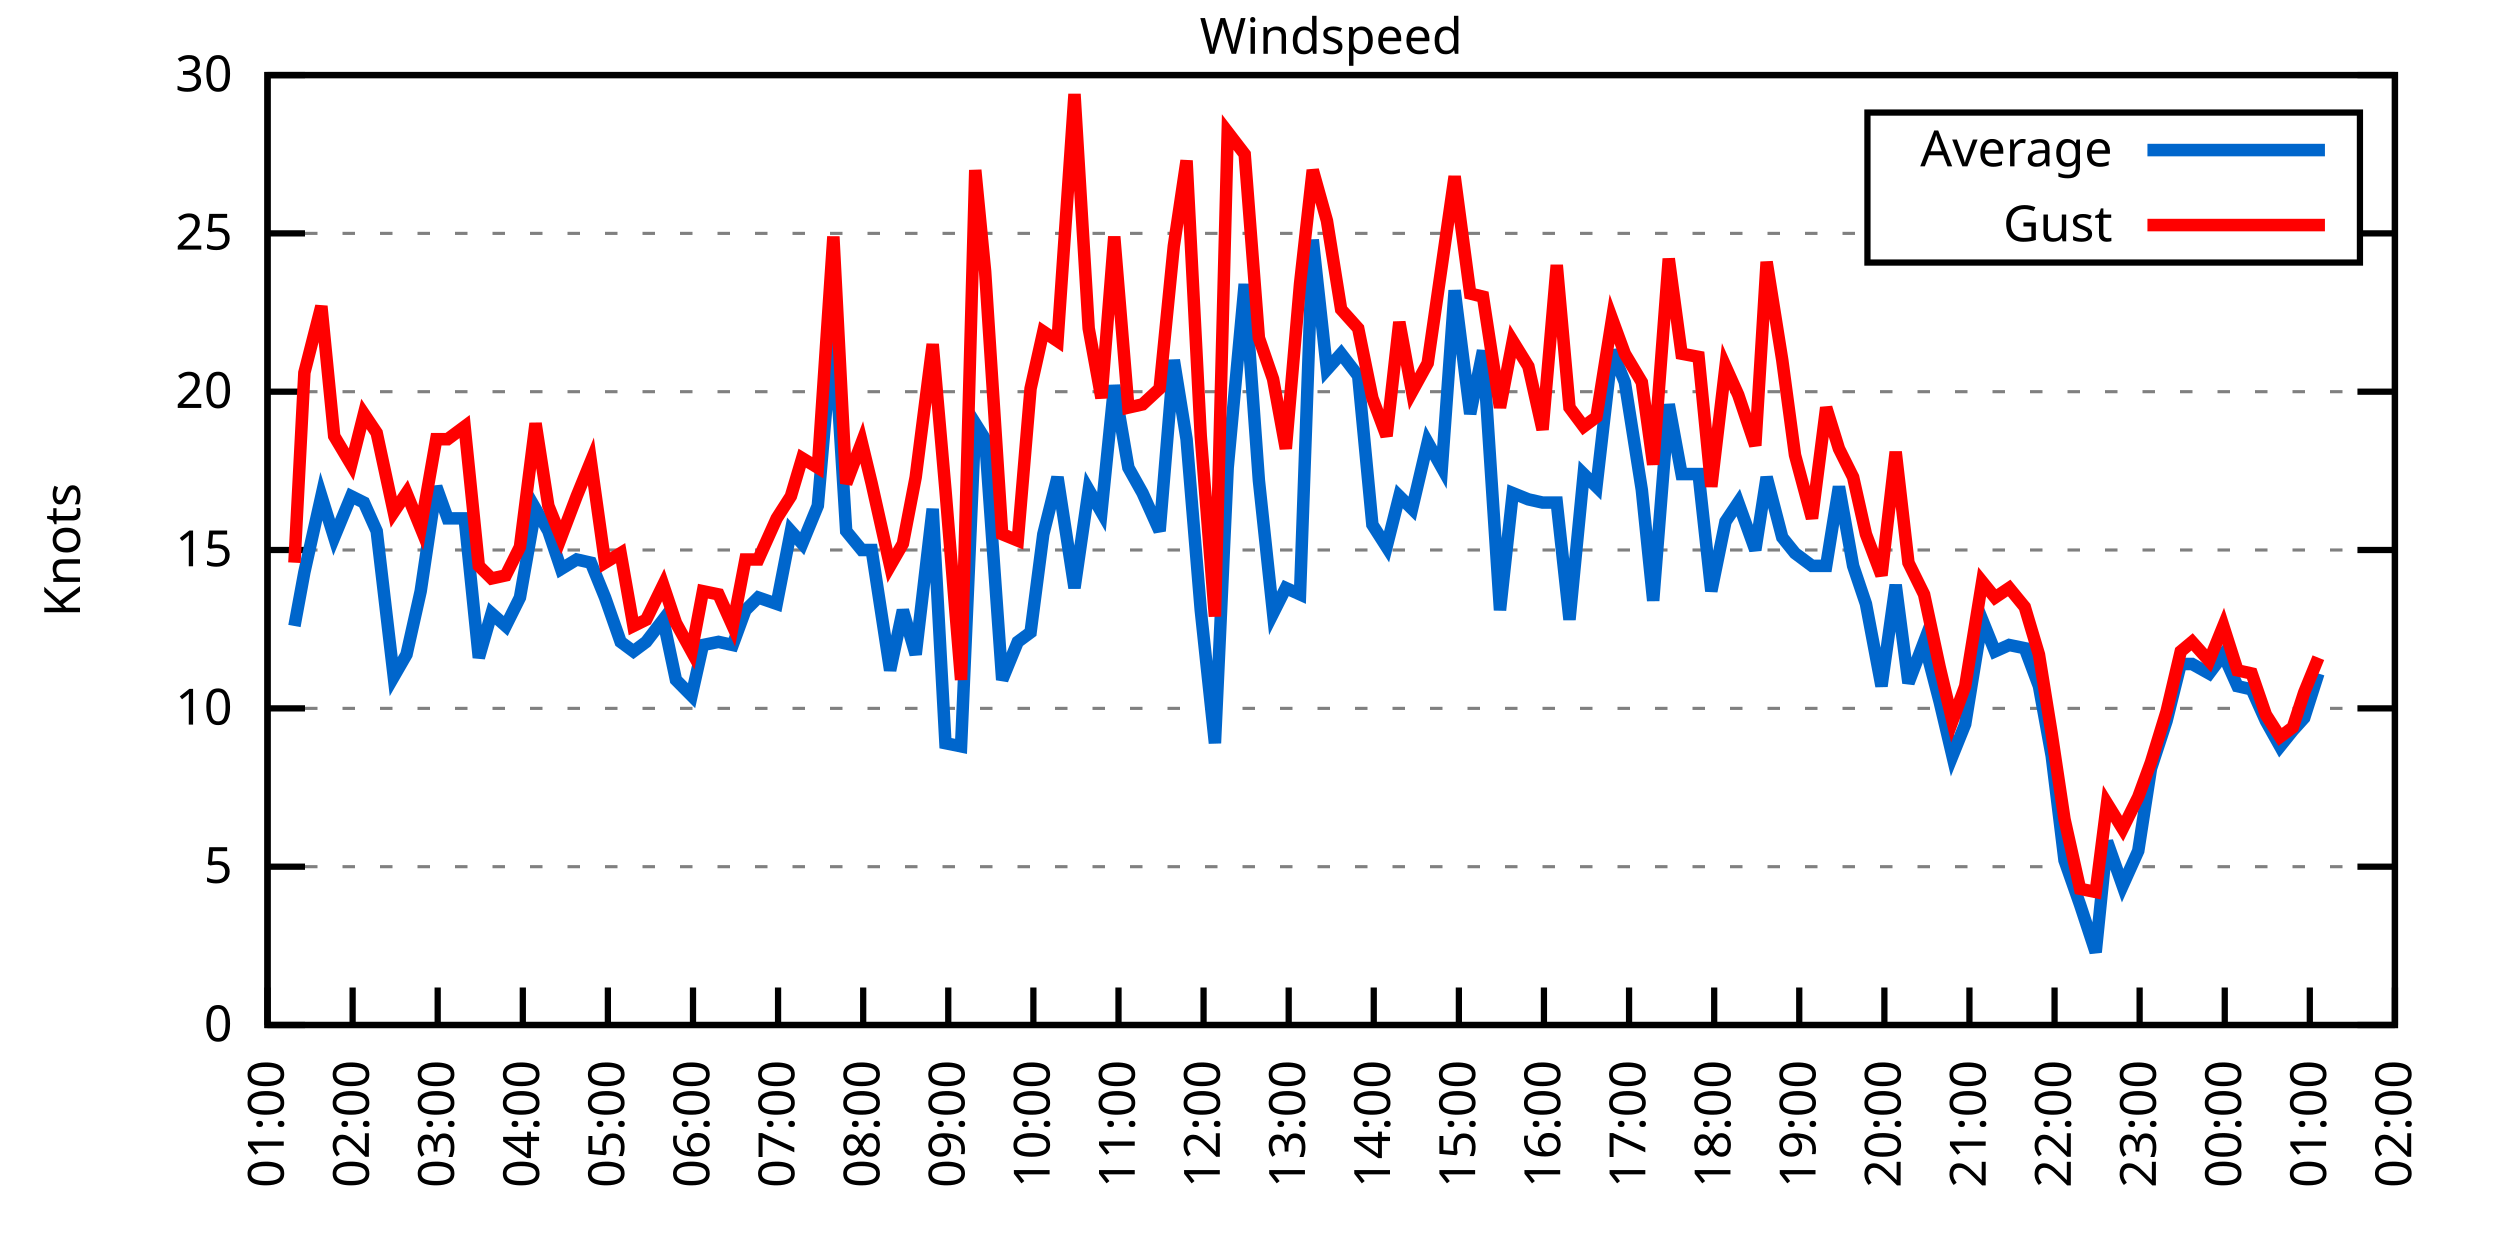
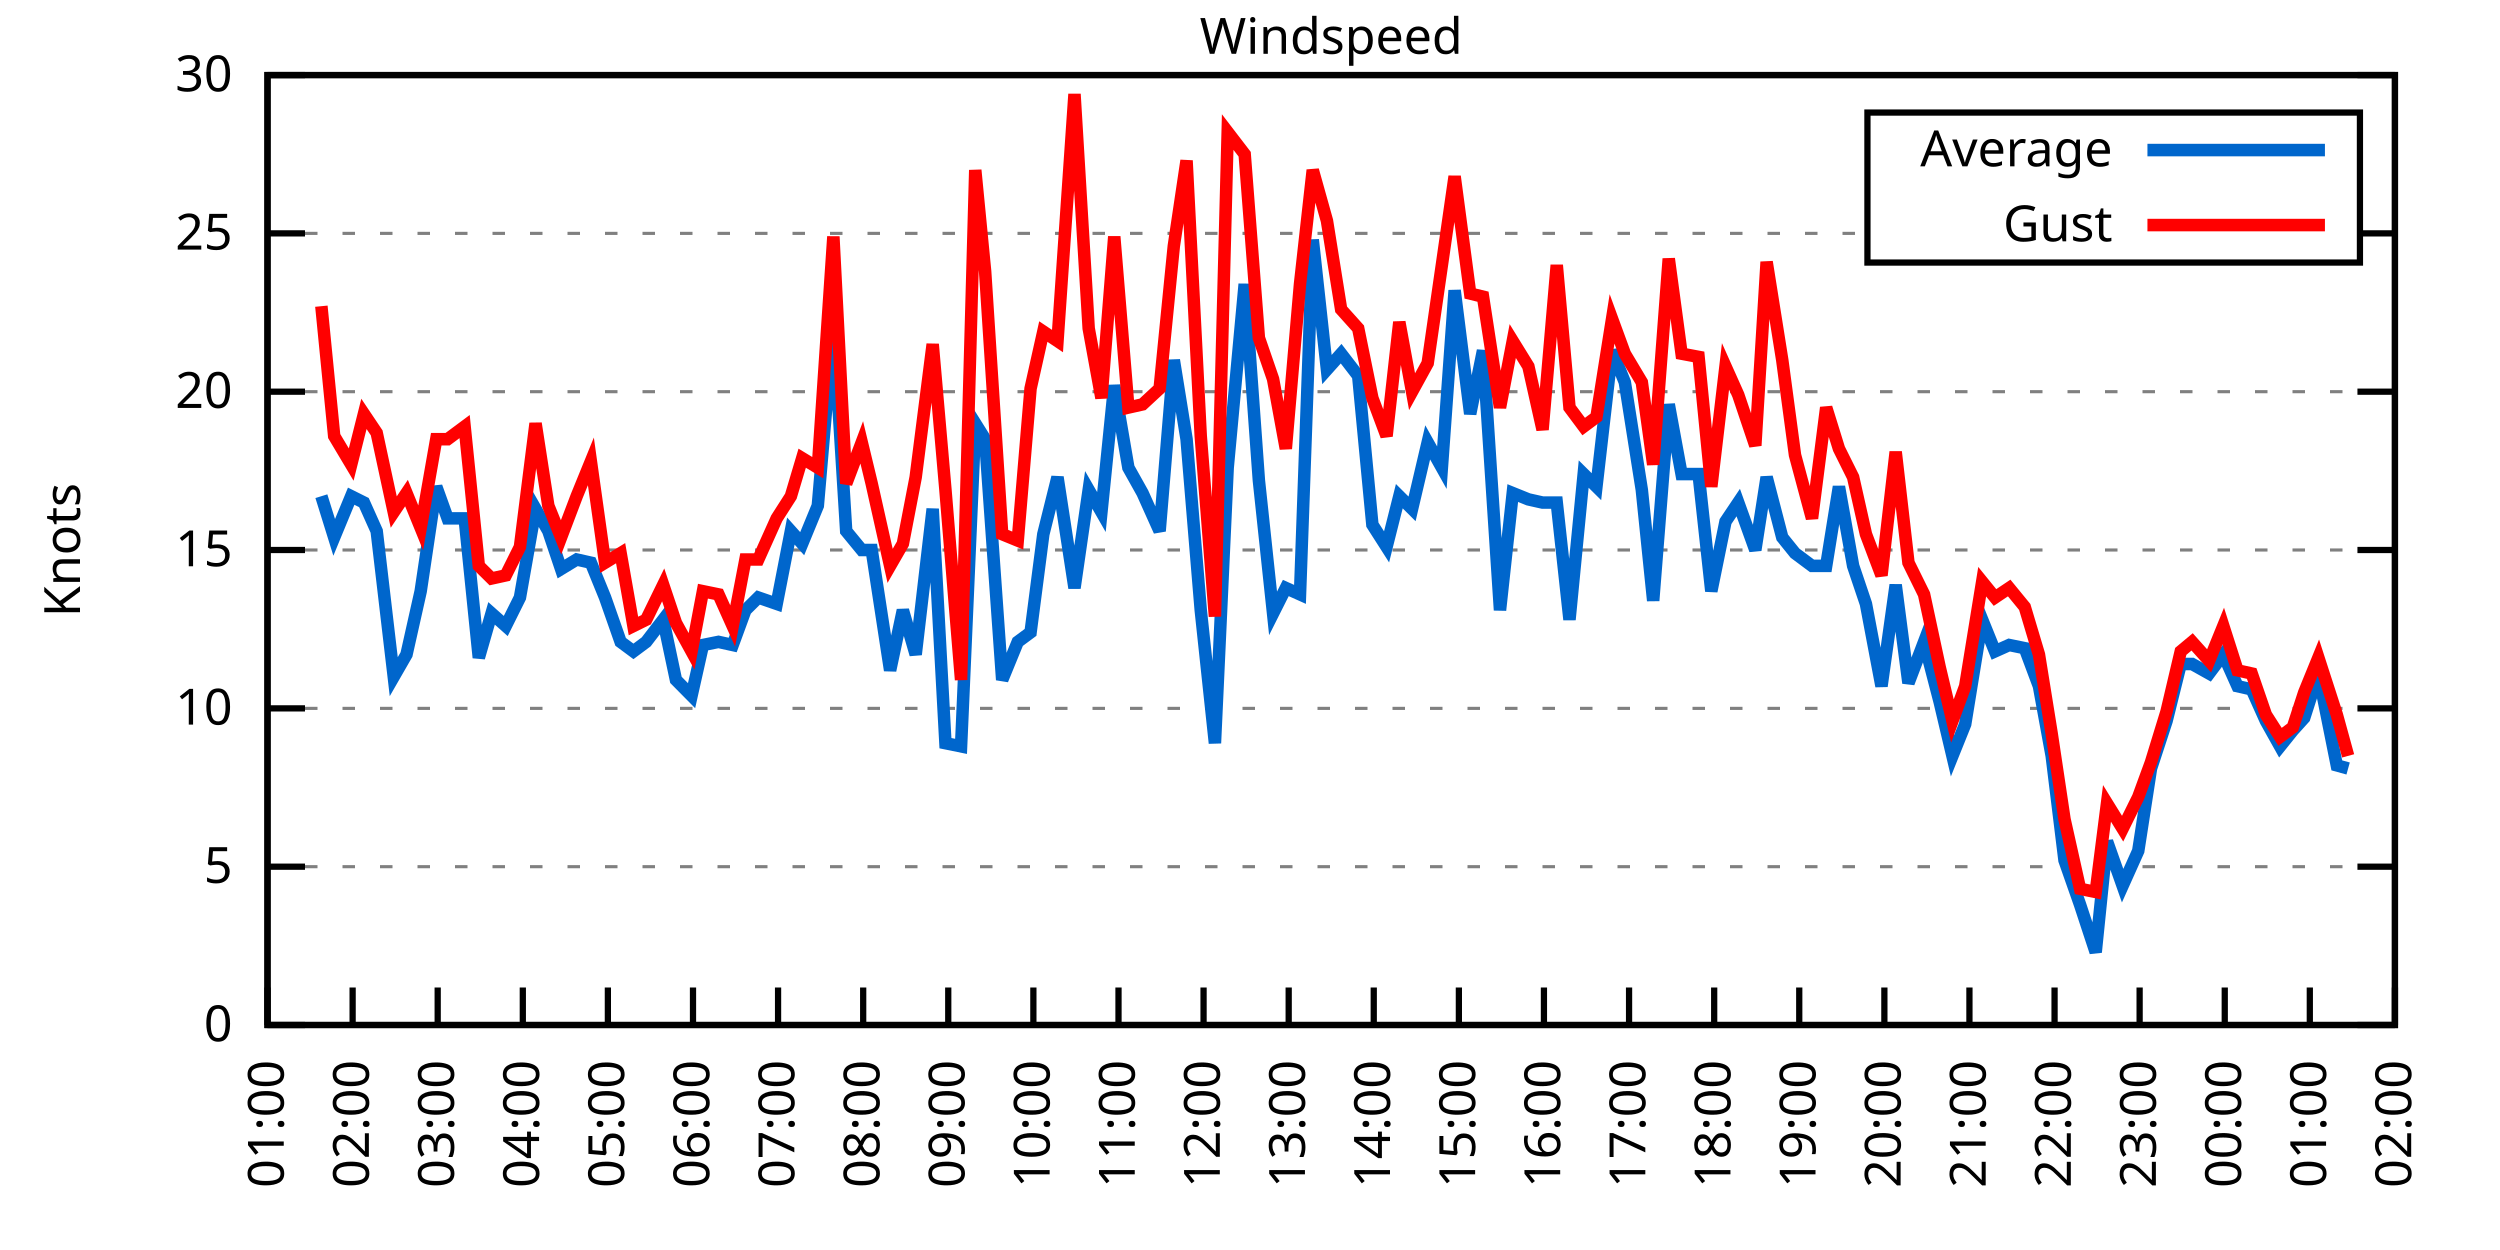
<svg xmlns="http://www.w3.org/2000/svg" xmlns:xlink="http://www.w3.org/1999/xlink" width="400" height="200" viewBox="0 0 400 200">
  <g id="gnuplot_canvas">
    <rect x="0" y="0" width="400" height="200" fill="none" />
    <defs>
      <circle id="gpDot" r="0.5" stroke-width="0.5" stroke="currentColor" />
      <path id="gpPt0" stroke-width="0.333" stroke="currentColor" d="M-1,0 h2 M0,-1 v2" />
      <path id="gpPt1" stroke-width="0.333" stroke="currentColor" d="M-1,-1 L1,1 M1,-1 L-1,1" />
      <path id="gpPt2" stroke-width="0.333" stroke="currentColor" d="M-1,0 L1,0 M0,-1 L0,1 M-1,-1 L1,1 M-1,1 L1,-1" />
      <rect id="gpPt3" stroke-width="0.333" stroke="currentColor" x="-1" y="-1" width="2" height="2" />
      <rect id="gpPt4" stroke-width="0.333" stroke="currentColor" fill="currentColor" x="-1" y="-1" width="2" height="2" />
      <circle id="gpPt5" stroke-width="0.333" stroke="currentColor" cx="0" cy="0" r="1" />
      <use xlink:href="#gpPt5" id="gpPt6" fill="currentColor" stroke="none" />
      <path id="gpPt7" stroke-width="0.333" stroke="currentColor" d="M0,-1.33 L-1.33,0.67 L1.33,0.67 z" />
      <use xlink:href="#gpPt7" id="gpPt8" fill="currentColor" stroke="none" />
      <use xlink:href="#gpPt7" id="gpPt9" stroke="currentColor" transform="rotate(180)" />
      <use xlink:href="#gpPt9" id="gpPt10" fill="currentColor" stroke="none" />
      <use xlink:href="#gpPt3" id="gpPt11" stroke="currentColor" transform="rotate(45)" />
      <use xlink:href="#gpPt11" id="gpPt12" fill="currentColor" stroke="none" />
      <path id="gpPt13" stroke-width="0.333" stroke="currentColor" d="M0,1.330 L1.265,0.411 L0.782,-1.067 L-0.782,-1.076 L-1.265,0.411 z" />
      <use xlink:href="#gpPt13" id="gpPt14" fill="currentColor" stroke="none" />
      <filter id="textbox" filterUnits="objectBoundingBox" x="0" y="0" height="1" width="1">
        <feFlood flood-color="white" flood-opacity="1" result="bgnd" />
        <feComposite in="SourceGraphic" in2="bgnd" operator="atop" />
      </filter>
      <filter id="greybox" filterUnits="objectBoundingBox" x="0" y="0" height="1" width="1">
        <feFlood flood-color="lightgrey" flood-opacity="1" result="grey" />
        <feComposite in="SourceGraphic" in2="grey" operator="atop" />
      </filter>
    </defs>
    <g fill="none" color="white" stroke="currentColor" stroke-width="1.00" stroke-linecap="butt" stroke-linejoin="miter">
</g>
    <g fill="none" color="black" stroke="currentColor" stroke-width="1.00" stroke-linecap="butt" stroke-linejoin="miter">
      <g stroke="none" shape-rendering="crispEdges">
        <polygon fill="rgb(255, 255, 255)" points="42.80,164.00 383.18,164.00 383.18,12.02 42.80,12.02 " />
      </g>
    </g>
    <g fill="none" color="black" stroke="currentColor" stroke-width="1.00" stroke-linecap="butt" stroke-linejoin="miter">
</g>
    <g fill="none" color="black" stroke="black" stroke-width="0.50" stroke-linecap="butt" stroke-linejoin="miter">
</g>
    <g fill="none" color="gray" stroke="currentColor" stroke-width="0.50" stroke-linecap="butt" stroke-linejoin="miter">
      <path stroke="gray" stroke-dasharray="2,4" class="gridline" d="M42.80,164.00 L383.19,164.00  " />
    </g>
    <g fill="none" color="gray" stroke="gray" stroke-width="1.00" stroke-linecap="butt" stroke-linejoin="miter">
</g>
    <g fill="none" color="black" stroke="currentColor" stroke-width="1.00" stroke-linecap="butt" stroke-linejoin="miter">
      <path stroke="black" d="M42.80,164.00 L48.80,164.00 M383.19,164.00 L377.19,164.00  " />
      <g transform="translate(37.20,166.60)" stroke="none" fill="black" font-family="Sans" font-size="8.00" text-anchor="end">
        <text>
          <tspan font-family="Sans"> 0</tspan>
        </text>
      </g>
    </g>
    <g fill="none" color="black" stroke="currentColor" stroke-width="1.00" stroke-linecap="butt" stroke-linejoin="miter">
</g>
    <g fill="none" color="black" stroke="black" stroke-width="0.50" stroke-linecap="butt" stroke-linejoin="miter">
</g>
    <g fill="none" color="gray" stroke="currentColor" stroke-width="0.50" stroke-linecap="butt" stroke-linejoin="miter">
      <path stroke="gray" stroke-dasharray="2,4" class="gridline" d="M42.80,138.67 L383.19,138.67  " />
    </g>
    <g fill="none" color="gray" stroke="gray" stroke-width="1.00" stroke-linecap="butt" stroke-linejoin="miter">
</g>
    <g fill="none" color="black" stroke="currentColor" stroke-width="1.00" stroke-linecap="butt" stroke-linejoin="miter">
      <path stroke="black" d="M42.80,138.67 L48.80,138.67 M383.19,138.67 L377.19,138.67  " />
      <g transform="translate(37.20,141.27)" stroke="none" fill="black" font-family="Sans" font-size="8.00" text-anchor="end">
        <text>
          <tspan font-family="Sans"> 5</tspan>
        </text>
      </g>
    </g>
    <g fill="none" color="black" stroke="currentColor" stroke-width="1.00" stroke-linecap="butt" stroke-linejoin="miter">
</g>
    <g fill="none" color="black" stroke="black" stroke-width="0.50" stroke-linecap="butt" stroke-linejoin="miter">
</g>
    <g fill="none" color="gray" stroke="currentColor" stroke-width="0.50" stroke-linecap="butt" stroke-linejoin="miter">
      <path stroke="gray" stroke-dasharray="2,4" class="gridline" d="M42.80,113.34 L383.19,113.34  " />
    </g>
    <g fill="none" color="gray" stroke="gray" stroke-width="1.00" stroke-linecap="butt" stroke-linejoin="miter">
</g>
    <g fill="none" color="black" stroke="currentColor" stroke-width="1.00" stroke-linecap="butt" stroke-linejoin="miter">
      <path stroke="black" d="M42.80,113.34 L48.80,113.34 M383.19,113.34 L377.19,113.34  " />
      <g transform="translate(37.20,115.94)" stroke="none" fill="black" font-family="Sans" font-size="8.00" text-anchor="end">
        <text>
          <tspan font-family="Sans"> 10</tspan>
        </text>
      </g>
    </g>
    <g fill="none" color="black" stroke="currentColor" stroke-width="1.00" stroke-linecap="butt" stroke-linejoin="miter">
</g>
    <g fill="none" color="black" stroke="black" stroke-width="0.50" stroke-linecap="butt" stroke-linejoin="miter">
</g>
    <g fill="none" color="gray" stroke="currentColor" stroke-width="0.50" stroke-linecap="butt" stroke-linejoin="miter">
      <path stroke="gray" stroke-dasharray="2,4" class="gridline" d="M42.80,88.00 L383.19,88.00  " />
    </g>
    <g fill="none" color="gray" stroke="gray" stroke-width="1.00" stroke-linecap="butt" stroke-linejoin="miter">
</g>
    <g fill="none" color="black" stroke="currentColor" stroke-width="1.00" stroke-linecap="butt" stroke-linejoin="miter">
      <path stroke="black" d="M42.80,88.00 L48.80,88.00 M383.19,88.00 L377.19,88.00  " />
      <g transform="translate(37.20,90.60)" stroke="none" fill="black" font-family="Sans" font-size="8.00" text-anchor="end">
        <text>
          <tspan font-family="Sans"> 15</tspan>
        </text>
      </g>
    </g>
    <g fill="none" color="black" stroke="currentColor" stroke-width="1.00" stroke-linecap="butt" stroke-linejoin="miter">
</g>
    <g fill="none" color="black" stroke="black" stroke-width="0.50" stroke-linecap="butt" stroke-linejoin="miter">
</g>
    <g fill="none" color="gray" stroke="currentColor" stroke-width="0.50" stroke-linecap="butt" stroke-linejoin="miter">
      <path stroke="gray" stroke-dasharray="2,4" class="gridline" d="M42.80,62.67 L383.19,62.67  " />
    </g>
    <g fill="none" color="gray" stroke="gray" stroke-width="1.00" stroke-linecap="butt" stroke-linejoin="miter">
</g>
    <g fill="none" color="black" stroke="currentColor" stroke-width="1.00" stroke-linecap="butt" stroke-linejoin="miter">
      <path stroke="black" d="M42.80,62.67 L48.80,62.67 M383.19,62.67 L377.19,62.67  " />
      <g transform="translate(37.20,65.27)" stroke="none" fill="black" font-family="Sans" font-size="8.00" text-anchor="end">
        <text>
          <tspan font-family="Sans"> 20</tspan>
        </text>
      </g>
    </g>
    <g fill="none" color="black" stroke="currentColor" stroke-width="1.00" stroke-linecap="butt" stroke-linejoin="miter">
</g>
    <g fill="none" color="black" stroke="black" stroke-width="0.50" stroke-linecap="butt" stroke-linejoin="miter">
</g>
    <g fill="none" color="gray" stroke="currentColor" stroke-width="0.50" stroke-linecap="butt" stroke-linejoin="miter">
      <path stroke="gray" stroke-dasharray="2,4" class="gridline" d="M42.80,37.34 L298.79,37.34 M377.59,37.34 L383.19,37.34  " />
    </g>
    <g fill="none" color="gray" stroke="gray" stroke-width="1.00" stroke-linecap="butt" stroke-linejoin="miter">
</g>
    <g fill="none" color="black" stroke="currentColor" stroke-width="1.00" stroke-linecap="butt" stroke-linejoin="miter">
      <path stroke="black" d="M42.80,37.34 L48.80,37.34 M383.19,37.34 L377.19,37.34  " />
      <g transform="translate(37.20,39.94)" stroke="none" fill="black" font-family="Sans" font-size="8.00" text-anchor="end">
        <text>
          <tspan font-family="Sans"> 25</tspan>
        </text>
      </g>
    </g>
    <g fill="none" color="black" stroke="currentColor" stroke-width="1.00" stroke-linecap="butt" stroke-linejoin="miter">
</g>
    <g fill="none" color="black" stroke="black" stroke-width="0.50" stroke-linecap="butt" stroke-linejoin="miter">
</g>
    <g fill="none" color="gray" stroke="currentColor" stroke-width="0.50" stroke-linecap="butt" stroke-linejoin="miter">
      <path stroke="gray" stroke-dasharray="2,4" class="gridline" d="M42.80,12.01 L383.19,12.01  " />
    </g>
    <g fill="none" color="gray" stroke="gray" stroke-width="1.00" stroke-linecap="butt" stroke-linejoin="miter">
</g>
    <g fill="none" color="black" stroke="currentColor" stroke-width="1.00" stroke-linecap="butt" stroke-linejoin="miter">
      <path stroke="black" d="M42.80,12.01 L48.80,12.01 M383.19,12.01 L377.19,12.01  " />
      <g transform="translate(37.20,14.61)" stroke="none" fill="black" font-family="Sans" font-size="8.00" text-anchor="end">
        <text>
          <tspan font-family="Sans"> 30</tspan>
        </text>
      </g>
    </g>
    <g fill="none" color="black" stroke="currentColor" stroke-width="1.00" stroke-linecap="butt" stroke-linejoin="miter">
      <path stroke="black" d="M42.80,164.00 L42.80,158.00  " />
      <g transform="translate(45.40,169.60) rotate(270.00)" stroke="none" fill="black" font-family="Sans" font-size="8.00" text-anchor="end">
        <text>
          <tspan font-family="Sans">01:00</tspan>
        </text>
      </g>
    </g>
    <g fill="none" color="black" stroke="currentColor" stroke-width="1.00" stroke-linecap="butt" stroke-linejoin="miter">
      <path stroke="black" d="M56.42,164.00 L56.42,158.00  " />
      <g transform="translate(59.02,169.60) rotate(270.00)" stroke="none" fill="black" font-family="Sans" font-size="8.00" text-anchor="end">
        <text>
          <tspan font-family="Sans">02:00</tspan>
        </text>
      </g>
    </g>
    <g fill="none" color="black" stroke="currentColor" stroke-width="1.00" stroke-linecap="butt" stroke-linejoin="miter">
      <path stroke="black" d="M70.03,164.00 L70.03,158.00  " />
      <g transform="translate(72.63,169.60) rotate(270.00)" stroke="none" fill="black" font-family="Sans" font-size="8.00" text-anchor="end">
        <text>
          <tspan font-family="Sans">03:00</tspan>
        </text>
      </g>
    </g>
    <g fill="none" color="black" stroke="currentColor" stroke-width="1.00" stroke-linecap="butt" stroke-linejoin="miter">
      <path stroke="black" d="M83.65,164.00 L83.65,158.00  " />
      <g transform="translate(86.25,169.60) rotate(270.00)" stroke="none" fill="black" font-family="Sans" font-size="8.00" text-anchor="end">
        <text>
          <tspan font-family="Sans">04:00</tspan>
        </text>
      </g>
    </g>
    <g fill="none" color="black" stroke="currentColor" stroke-width="1.00" stroke-linecap="butt" stroke-linejoin="miter">
      <path stroke="black" d="M97.26,164.00 L97.26,158.00  " />
      <g transform="translate(99.86,169.60) rotate(270.00)" stroke="none" fill="black" font-family="Sans" font-size="8.00" text-anchor="end">
        <text>
          <tspan font-family="Sans">05:00</tspan>
        </text>
      </g>
    </g>
    <g fill="none" color="black" stroke="currentColor" stroke-width="1.00" stroke-linecap="butt" stroke-linejoin="miter">
      <path stroke="black" d="M110.88,164.00 L110.88,158.00  " />
      <g transform="translate(113.48,169.60) rotate(270.00)" stroke="none" fill="black" font-family="Sans" font-size="8.00" text-anchor="end">
        <text>
          <tspan font-family="Sans">06:00</tspan>
        </text>
      </g>
    </g>
    <g fill="none" color="black" stroke="currentColor" stroke-width="1.00" stroke-linecap="butt" stroke-linejoin="miter">
      <path stroke="black" d="M124.49,164.00 L124.49,158.00  " />
      <g transform="translate(127.09,169.60) rotate(270.00)" stroke="none" fill="black" font-family="Sans" font-size="8.00" text-anchor="end">
        <text>
          <tspan font-family="Sans">07:00</tspan>
        </text>
      </g>
    </g>
    <g fill="none" color="black" stroke="currentColor" stroke-width="1.00" stroke-linecap="butt" stroke-linejoin="miter">
      <path stroke="black" d="M138.11,164.00 L138.11,158.00  " />
      <g transform="translate(140.71,169.60) rotate(270.00)" stroke="none" fill="black" font-family="Sans" font-size="8.00" text-anchor="end">
        <text>
          <tspan font-family="Sans">08:00</tspan>
        </text>
      </g>
    </g>
    <g fill="none" color="black" stroke="currentColor" stroke-width="1.00" stroke-linecap="butt" stroke-linejoin="miter">
      <path stroke="black" d="M151.72,164.00 L151.72,158.00  " />
      <g transform="translate(154.32,169.60) rotate(270.00)" stroke="none" fill="black" font-family="Sans" font-size="8.00" text-anchor="end">
        <text>
          <tspan font-family="Sans">09:00</tspan>
        </text>
      </g>
    </g>
    <g fill="none" color="black" stroke="currentColor" stroke-width="1.00" stroke-linecap="butt" stroke-linejoin="miter">
      <path stroke="black" d="M165.34,164.00 L165.34,158.00  " />
      <g transform="translate(167.94,169.60) rotate(270.00)" stroke="none" fill="black" font-family="Sans" font-size="8.00" text-anchor="end">
        <text>
          <tspan font-family="Sans">10:00</tspan>
        </text>
      </g>
    </g>
    <g fill="none" color="black" stroke="currentColor" stroke-width="1.00" stroke-linecap="butt" stroke-linejoin="miter">
      <path stroke="black" d="M178.96,164.00 L178.96,158.00  " />
      <g transform="translate(181.56,169.60) rotate(270.00)" stroke="none" fill="black" font-family="Sans" font-size="8.00" text-anchor="end">
        <text>
          <tspan font-family="Sans">11:00</tspan>
        </text>
      </g>
    </g>
    <g fill="none" color="black" stroke="currentColor" stroke-width="1.00" stroke-linecap="butt" stroke-linejoin="miter">
      <path stroke="black" d="M192.57,164.00 L192.57,158.00  " />
      <g transform="translate(195.17,169.60) rotate(270.00)" stroke="none" fill="black" font-family="Sans" font-size="8.00" text-anchor="end">
        <text>
          <tspan font-family="Sans">12:00</tspan>
        </text>
      </g>
    </g>
    <g fill="none" color="black" stroke="currentColor" stroke-width="1.00" stroke-linecap="butt" stroke-linejoin="miter">
      <path stroke="black" d="M206.19,164.00 L206.19,158.00  " />
      <g transform="translate(208.79,169.60) rotate(270.00)" stroke="none" fill="black" font-family="Sans" font-size="8.00" text-anchor="end">
        <text>
          <tspan font-family="Sans">13:00</tspan>
        </text>
      </g>
    </g>
    <g fill="none" color="black" stroke="currentColor" stroke-width="1.00" stroke-linecap="butt" stroke-linejoin="miter">
      <path stroke="black" d="M219.80,164.00 L219.80,158.00  " />
      <g transform="translate(222.40,169.60) rotate(270.00)" stroke="none" fill="black" font-family="Sans" font-size="8.00" text-anchor="end">
        <text>
          <tspan font-family="Sans">14:00</tspan>
        </text>
      </g>
    </g>
    <g fill="none" color="black" stroke="currentColor" stroke-width="1.00" stroke-linecap="butt" stroke-linejoin="miter">
      <path stroke="black" d="M233.42,164.00 L233.42,158.00  " />
      <g transform="translate(236.02,169.60) rotate(270.00)" stroke="none" fill="black" font-family="Sans" font-size="8.00" text-anchor="end">
        <text>
          <tspan font-family="Sans">15:00</tspan>
        </text>
      </g>
    </g>
    <g fill="none" color="black" stroke="currentColor" stroke-width="1.00" stroke-linecap="butt" stroke-linejoin="miter">
      <path stroke="black" d="M247.03,164.00 L247.03,158.00  " />
      <g transform="translate(249.63,169.60) rotate(270.00)" stroke="none" fill="black" font-family="Sans" font-size="8.00" text-anchor="end">
        <text>
          <tspan font-family="Sans">16:00</tspan>
        </text>
      </g>
    </g>
    <g fill="none" color="black" stroke="currentColor" stroke-width="1.00" stroke-linecap="butt" stroke-linejoin="miter">
      <path stroke="black" d="M260.65,164.00 L260.65,158.00  " />
      <g transform="translate(263.25,169.60) rotate(270.00)" stroke="none" fill="black" font-family="Sans" font-size="8.00" text-anchor="end">
        <text>
          <tspan font-family="Sans">17:00</tspan>
        </text>
      </g>
    </g>
    <g fill="none" color="black" stroke="currentColor" stroke-width="1.00" stroke-linecap="butt" stroke-linejoin="miter">
      <path stroke="black" d="M274.27,164.00 L274.27,158.00  " />
      <g transform="translate(276.87,169.60) rotate(270.00)" stroke="none" fill="black" font-family="Sans" font-size="8.00" text-anchor="end">
        <text>
          <tspan font-family="Sans">18:00</tspan>
        </text>
      </g>
    </g>
    <g fill="none" color="black" stroke="currentColor" stroke-width="1.00" stroke-linecap="butt" stroke-linejoin="miter">
      <path stroke="black" d="M287.88,164.00 L287.88,158.00  " />
      <g transform="translate(290.48,169.60) rotate(270.00)" stroke="none" fill="black" font-family="Sans" font-size="8.00" text-anchor="end">
        <text>
          <tspan font-family="Sans">19:00</tspan>
        </text>
      </g>
    </g>
    <g fill="none" color="black" stroke="currentColor" stroke-width="1.00" stroke-linecap="butt" stroke-linejoin="miter">
      <path stroke="black" d="M301.50,164.00 L301.50,158.00  " />
      <g transform="translate(304.10,169.60) rotate(270.00)" stroke="none" fill="black" font-family="Sans" font-size="8.00" text-anchor="end">
        <text>
          <tspan font-family="Sans">20:00</tspan>
        </text>
      </g>
    </g>
    <g fill="none" color="black" stroke="currentColor" stroke-width="1.00" stroke-linecap="butt" stroke-linejoin="miter">
      <path stroke="black" d="M315.11,164.00 L315.11,158.00  " />
      <g transform="translate(317.71,169.60) rotate(270.00)" stroke="none" fill="black" font-family="Sans" font-size="8.00" text-anchor="end">
        <text>
          <tspan font-family="Sans">21:00</tspan>
        </text>
      </g>
    </g>
    <g fill="none" color="black" stroke="currentColor" stroke-width="1.00" stroke-linecap="butt" stroke-linejoin="miter">
      <path stroke="black" d="M328.73,164.00 L328.73,158.00  " />
      <g transform="translate(331.33,169.60) rotate(270.00)" stroke="none" fill="black" font-family="Sans" font-size="8.00" text-anchor="end">
        <text>
          <tspan font-family="Sans">22:00</tspan>
        </text>
      </g>
    </g>
    <g fill="none" color="black" stroke="currentColor" stroke-width="1.00" stroke-linecap="butt" stroke-linejoin="miter">
      <path stroke="black" d="M342.34,164.00 L342.34,158.00  " />
      <g transform="translate(344.94,169.60) rotate(270.00)" stroke="none" fill="black" font-family="Sans" font-size="8.00" text-anchor="end">
        <text>
          <tspan font-family="Sans">23:00</tspan>
        </text>
      </g>
    </g>
    <g fill="none" color="black" stroke="currentColor" stroke-width="1.00" stroke-linecap="butt" stroke-linejoin="miter">
      <path stroke="black" d="M355.96,164.00 L355.96,158.00  " />
      <g transform="translate(358.56,169.60) rotate(270.00)" stroke="none" fill="black" font-family="Sans" font-size="8.00" text-anchor="end">
        <text>
          <tspan font-family="Sans">00:00</tspan>
        </text>
      </g>
    </g>
    <g fill="none" color="black" stroke="currentColor" stroke-width="1.00" stroke-linecap="butt" stroke-linejoin="miter">
      <path stroke="black" d="M369.57,164.00 L369.57,158.00  " />
      <g transform="translate(372.17,169.60) rotate(270.00)" stroke="none" fill="black" font-family="Sans" font-size="8.00" text-anchor="end">
        <text>
          <tspan font-family="Sans">01:00</tspan>
        </text>
      </g>
    </g>
    <g fill="none" color="black" stroke="currentColor" stroke-width="1.00" stroke-linecap="butt" stroke-linejoin="miter">
      <path stroke="black" d="M383.19,164.00 L383.19,158.00  " />
      <g transform="translate(385.79,169.60) rotate(270.00)" stroke="none" fill="black" font-family="Sans" font-size="8.00" text-anchor="end">
        <text>
          <tspan font-family="Sans">02:00</tspan>
        </text>
      </g>
    </g>
    <g fill="none" color="black" stroke="currentColor" stroke-width="1.00" stroke-linecap="butt" stroke-linejoin="miter">
</g>
    <g fill="none" color="black" stroke="currentColor" stroke-width="1.00" stroke-linecap="butt" stroke-linejoin="miter">
      <path stroke="black" d="M42.80,12.01 L42.80,164.00 L383.19,164.00 L383.19,12.01 L42.80,12.01 Z  " />
    </g>
    <g fill="none" color="black" stroke="currentColor" stroke-width="1.00" stroke-linecap="butt" stroke-linejoin="miter">
</g>
    <g fill="none" color="black" stroke="currentColor" stroke-width="1.00" stroke-linecap="butt" stroke-linejoin="miter">
      <path stroke="black" d="M298.79,42.01 L298.79,18.01 L377.59,18.01 L377.59,42.01 L298.79,42.01 Z  " />
    </g>
    <g id="Windspeed_plot_1">
      <g fill="none" color="white" stroke="black" stroke-width="2.00" stroke-linecap="butt" stroke-linejoin="miter">
</g>
      <g fill="none" color="black" stroke="currentColor" stroke-width="2.00" stroke-linecap="butt" stroke-linejoin="miter">
        <g transform="translate(337.99,26.61)" stroke="none" fill="black" font-family="Sans" font-size="8.00" text-anchor="end">
          <text>
            <tspan font-family="Sans">Average</tspan>
          </text>
        </g>
      </g>
      <g fill="none" color="black" stroke="currentColor" stroke-width="2.00" stroke-linecap="butt" stroke-linejoin="miter">
-         <path stroke="rgb(  0, 102, 204)" d="M343.59,24.01 L371.99,24.01 M47.11,100.16 L48.70,91.55 L51.42,79.39 L53.47,85.98 L56.19,79.39 L58.23,80.41   L60.27,84.97 L63.00,108.27 L65.04,104.72 L67.31,94.59 L69.80,77.87 L71.62,82.94 L74.34,82.94 L76.61,105.23   L78.65,98.14 L80.92,100.16 L83.19,95.60 L85.69,81.42 L87.73,84.97 L89.77,91.04 L92.27,89.52 L94.54,90.03   L96.81,95.60 L99.30,102.70 L101.35,104.22 L103.39,102.70 L106.11,99.15 L108.15,108.78 L110.65,111.31 L112.47,103.20   L114.96,102.70 L117.23,103.20 L119.27,97.63 L121.32,95.60 L124.27,96.62 L126.54,84.97 L128.35,86.99 L130.85,80.91   L133.34,52.03 L135.39,84.97 L137.88,88.00 L139.47,88.00 L142.42,107.26 L144.46,97.63 L146.51,104.72 L149.23,81.42   L151.27,118.91 L153.77,119.42 L156.04,67.74 L157.62,70.27 L160.35,108.78 L162.84,102.70 L164.89,101.18 L166.93,85.47   L169.20,76.35 L171.92,94.08 L174.19,78.38 L176.23,81.93 L178.28,61.66 L180.54,74.83 L182.81,78.89 L185.54,84.97   L187.81,57.61 L189.85,70.27 L192.12,97.63 L194.39,118.91 L196.43,74.83 L199.15,45.45 L201.42,76.86 L203.69,98.14   L205.73,94.08 L208.00,95.10 L210.04,38.35 L212.31,59.13 L214.58,56.59 L217.31,60.14 L219.58,83.95 L221.85,87.50   L223.89,79.39 L225.93,81.42 L228.43,70.78 L230.70,74.83 L232.74,46.46 L235.23,66.22 L237.28,56.09 L240.00,97.63   L242.04,78.89 L244.54,79.90 L246.81,80.41 L249.08,80.41 L251.12,99.15 L253.39,75.85 L255.43,77.87 L257.93,56.09   L259.97,61.15 L262.69,78.38 L264.51,96.11 L267.00,64.70 L269.05,75.85 L271.77,75.85 L273.81,94.59 L276.08,83.45   L278.12,80.41 L280.85,88.00 L282.66,76.35 L285.16,85.98 L287.20,88.51 L289.92,90.54 L292.19,90.54 L294.23,77.87   L296.50,90.54 L298.55,96.62 L301.04,109.79 L303.31,93.58 L305.35,109.28 L307.85,102.70 L310.35,112.32 L312.39,120.94   L314.43,115.87 L317.15,99.15 L319.20,104.22 L321.47,103.20 L323.96,103.71 L326.23,109.79 L328.27,120.94 L330.32,137.66   L332.81,144.75 L335.31,152.35 L337.12,134.62 L339.62,141.71 L342.12,136.14 L344.16,122.96 L346.65,115.36 L348.92,106.24   L350.74,106.24 L353.46,107.76 L355.73,104.72 L358.00,109.79 L360.27,110.30 L362.54,115.36 L364.81,119.42 L366.85,116.88   L368.67,114.86 L370.94,107.76  " />
+         <path stroke="rgb(  0, 102, 204)" d="M343.59,24.01 L371.99,24.01 M51.42,79.39 L53.47,85.98 L56.19,79.39 L58.23,80.41 L60.27,84.97 L63.00,108.27   L65.04,104.72 L67.31,94.59 L69.80,77.87 L71.62,82.94 L74.34,82.94 L76.61,105.23 L78.65,98.14 L80.92,100.16   L83.19,95.60 L85.69,81.42 L87.73,84.97 L89.77,91.04 L92.27,89.52 L94.54,90.03 L96.81,95.60 L99.30,102.70   L101.35,104.22 L103.39,102.70 L106.11,99.15 L108.15,108.78 L110.65,111.31 L112.47,103.20 L114.96,102.70 L117.23,103.20   L119.27,97.63 L121.32,95.60 L124.27,96.62 L126.54,84.97 L128.35,86.99 L130.85,80.91 L133.34,52.03 L135.39,84.97   L137.88,88.00 L139.47,88.00 L142.42,107.26 L144.46,97.63 L146.51,104.72 L149.23,81.42 L151.27,118.91 L153.77,119.42   L156.04,67.74 L157.62,70.27 L160.35,108.78 L162.84,102.70 L164.89,101.18 L166.93,85.47 L169.20,76.35 L171.92,94.08   L174.19,78.38 L176.23,81.93 L178.28,61.66 L180.54,74.83 L182.81,78.89 L185.54,84.97 L187.81,57.61 L189.85,70.27   L192.12,97.63 L194.39,118.91 L196.43,74.83 L199.15,45.45 L201.42,76.86 L203.69,98.14 L205.73,94.08 L208.00,95.10   L210.04,38.35 L212.31,59.13 L214.58,56.59 L217.31,60.14 L219.58,83.95 L221.85,87.50 L223.89,79.39 L225.93,81.42   L228.43,70.78 L230.70,74.83 L232.74,46.46 L235.23,66.22 L237.28,56.09 L240.00,97.63 L242.04,78.89 L244.54,79.90   L246.81,80.41 L249.08,80.41 L251.12,99.15 L253.39,75.85 L255.43,77.87 L257.93,56.09 L259.97,61.15 L262.69,78.38   L264.51,96.11 L267.00,64.70 L269.05,75.85 L271.77,75.85 L273.81,94.59 L276.08,83.45 L278.12,80.41 L280.85,88.00   L282.66,76.35 L285.16,85.98 L287.20,88.51 L289.92,90.54 L292.19,90.54 L294.23,77.87 L296.50,90.54 L298.55,96.62   L301.04,109.79 L303.31,93.58 L305.35,109.28 L307.85,102.70 L310.35,112.32 L312.39,120.94 L314.43,115.87 L317.15,99.15   L319.20,104.22 L321.47,103.20 L323.96,103.71 L326.23,109.79 L328.27,120.94 L330.32,137.66 L332.81,144.75 L335.31,152.35   L337.12,134.62 L339.62,141.71 L342.12,136.14 L344.16,122.96 L346.65,115.36 L348.92,106.24 L350.74,106.24 L353.46,107.76   L355.73,104.72 L358.00,109.79 L360.27,110.30 L362.54,115.36 L364.81,119.42 L366.85,116.88 L368.67,114.86 L370.94,107.76   L373.89,122.46 L375.70,122.96  " />
      </g>
    </g>
    <g id="Windspeed_plot_2">
      <g fill="none" color="black" stroke="currentColor" stroke-width="2.00" stroke-linecap="butt" stroke-linejoin="miter">
        <g transform="translate(337.99,38.61)" stroke="none" fill="black" font-family="Sans" font-size="8.00" text-anchor="end">
          <text>
            <tspan font-family="Sans">Gust</tspan>
          </text>
        </g>
      </g>
      <g fill="none" color="black" stroke="currentColor" stroke-width="2.00" stroke-linecap="butt" stroke-linejoin="miter">
-         <path stroke="rgb(255,   0,   0)" d="M343.59,36.01 L371.99,36.01 M47.11,90.03 L48.70,59.63 L51.42,48.99 L53.47,69.77 L56.19,74.33 L58.23,66.22   L60.27,69.26 L63.00,81.93 L65.04,78.89 L67.31,84.46 L69.80,70.27 L71.62,70.27 L74.34,68.25 L76.61,90.54   L78.65,92.56 L80.92,92.06 L83.19,87.50 L85.69,67.74 L87.73,80.91 L89.77,85.98 L92.27,79.39 L94.54,73.82   L96.81,90.03 L99.30,88.51 L101.35,100.16 L103.39,99.15 L106.11,93.58 L108.15,99.66 L110.65,104.22 L112.47,94.59   L114.96,95.10 L117.23,100.16 L119.27,89.52 L121.32,89.52 L124.27,82.94 L126.54,79.39 L128.35,73.31 L130.85,74.83   L133.34,37.85 L135.39,77.37 L137.88,70.78 L139.47,77.37 L142.42,90.54 L144.46,86.99 L146.51,76.35 L149.23,55.07   L151.27,78.38 L153.77,108.78 L156.04,27.21 L157.62,43.42 L160.35,85.47 L162.84,86.49 L164.89,62.17 L166.93,53.05   L169.20,54.57 L171.92,15.05 L174.19,52.54 L176.23,63.69 L178.28,37.85 L180.54,65.21 L182.81,64.70 L185.54,62.17   L187.81,39.37 L189.85,25.69 L192.12,69.77 L194.39,98.64 L196.43,21.13 L199.15,24.68 L201.42,54.06 L203.69,60.65   L205.73,71.79 L208.00,45.45 L210.04,27.21 L212.31,35.32 L214.58,49.50 L217.31,52.54 L219.58,63.69 L221.85,69.77   L223.89,51.53 L225.93,62.67 L228.43,58.11 L230.70,42.41 L232.74,28.22 L235.23,46.97 L237.28,47.47 L240.00,65.21   L242.04,54.57 L244.54,58.62 L246.81,68.75 L249.08,42.41 L251.12,65.21 L253.39,68.25 L255.43,66.73 L257.93,51.02   L259.97,56.59 L262.69,61.15 L264.51,74.33 L267.00,41.39 L269.05,56.59 L271.77,57.10 L273.81,77.87 L276.08,58.62   L278.12,63.18 L280.85,71.29 L282.66,41.90 L285.16,57.61 L287.20,72.81 L289.92,82.94 L292.19,65.21 L294.23,71.79   L296.50,76.35 L298.55,85.47 L301.04,92.06 L303.31,72.30 L305.35,90.03 L307.85,95.10 L310.35,106.75 L312.39,115.36   L314.43,109.79 L317.15,93.07 L319.20,95.60 L321.47,94.08 L323.96,97.12 L326.23,104.72 L328.27,117.39 L330.32,131.07   L332.81,142.21 L335.31,142.72 L337.12,128.54 L339.62,132.59 L342.12,127.52 L344.16,121.95 L346.65,113.84 L348.92,104.22   L350.74,102.70 L353.46,105.74 L355.73,100.16 L358.00,107.26 L360.27,107.76 L362.54,114.35 L364.81,117.90 L366.85,116.38   L368.67,110.80 L370.94,105.23  " />
+         <path stroke="rgb(255,   0,   0)" d="M343.59,36.01 L371.99,36.01 M51.42,48.99 L53.47,69.77 L56.19,74.33 L58.23,66.22 L60.27,69.26 L63.00,81.93   L65.04,78.89 L67.31,84.46 L69.80,70.27 L71.62,70.27 L74.34,68.25 L76.61,90.54 L78.65,92.56 L80.92,92.06   L83.19,87.50 L85.69,67.74 L87.73,80.91 L89.77,85.98 L92.27,79.39 L94.54,73.82 L96.81,90.03 L99.30,88.51   L101.35,100.16 L103.39,99.15 L106.11,93.58 L108.15,99.66 L110.65,104.22 L112.47,94.59 L114.96,95.10 L117.23,100.16   L119.27,89.52 L121.32,89.52 L124.27,82.94 L126.54,79.39 L128.35,73.31 L130.85,74.83 L133.34,37.85 L135.39,77.37   L137.88,70.78 L139.47,77.37 L142.42,90.54 L144.46,86.99 L146.51,76.35 L149.23,55.07 L151.27,78.38 L153.77,108.78   L156.04,27.21 L157.62,43.42 L160.35,85.47 L162.84,86.49 L164.89,62.17 L166.93,53.05 L169.20,54.57 L171.92,15.05   L174.19,52.54 L176.23,63.69 L178.28,37.85 L180.54,65.21 L182.81,64.70 L185.54,62.17 L187.81,39.37 L189.85,25.69   L192.12,69.77 L194.39,98.64 L196.43,21.13 L199.15,24.68 L201.42,54.06 L203.69,60.65 L205.73,71.79 L208.00,45.45   L210.04,27.21 L212.31,35.32 L214.58,49.50 L217.31,52.54 L219.58,63.69 L221.85,69.77 L223.89,51.53 L225.93,62.67   L228.43,58.11 L230.70,42.41 L232.74,28.22 L235.23,46.97 L237.28,47.47 L240.00,65.21 L242.04,54.57 L244.54,58.62   L246.81,68.75 L249.08,42.41 L251.12,65.21 L253.39,68.25 L255.43,66.73 L257.93,51.02 L259.97,56.59 L262.69,61.15   L264.51,74.33 L267.00,41.39 L269.05,56.59 L271.77,57.10 L273.81,77.87 L276.08,58.62 L278.12,63.18 L280.85,71.29   L282.66,41.90 L285.16,57.61 L287.20,72.81 L289.92,82.94 L292.19,65.21 L294.23,71.79 L296.50,76.35 L298.55,85.47   L301.04,92.06 L303.31,72.30 L305.35,90.03 L307.85,95.10 L310.35,106.75 L312.39,115.36 L314.43,109.79 L317.15,93.07   L319.20,95.60 L321.47,94.08 L323.96,97.12 L326.23,104.72 L328.27,117.39 L330.32,131.07 L332.81,142.21 L335.31,142.72   L337.12,128.54 L339.62,132.59 L342.12,127.52 L344.16,121.95 L346.65,113.84 L348.92,104.22 L350.74,102.70 L353.46,105.74   L355.73,100.16 L358.00,107.26 L360.27,107.76 L362.54,114.35 L364.81,117.90 L366.85,116.38 L368.67,110.80 L370.94,105.23   L373.89,114.35 L375.70,120.94  " />
      </g>
    </g>
    <g fill="none" color="black" stroke="currentColor" stroke-width="2.00" stroke-linecap="butt" stroke-linejoin="miter">
</g>
    <g fill="none" color="black" stroke="black" stroke-width="1.00" stroke-linecap="butt" stroke-linejoin="miter">
</g>
    <g fill="none" color="black" stroke="currentColor" stroke-width="1.00" stroke-linecap="butt" stroke-linejoin="miter">
      <path stroke="black" d="M42.80,12.01 L42.80,164.00 L383.19,164.00 L383.19,12.01 L42.80,12.01 Z  " />
      <g transform="translate(12.80,88.01) rotate(270.00)" stroke="none" fill="black" font-family="Sans" font-size="8.00" text-anchor="middle">
        <text>
          <tspan font-family="Sans">Knots</tspan>
        </text>
      </g>
    </g>
    <g fill="none" color="black" stroke="currentColor" stroke-width="1.00" stroke-linecap="butt" stroke-linejoin="miter">
</g>
    <g fill="none" color="black" stroke="currentColor" stroke-width="1.00" stroke-linecap="butt" stroke-linejoin="miter">
      <g transform="translate(212.99,8.61)" stroke="none" fill="black" font-family="Sans" font-size="8.00" text-anchor="middle">
        <text>
          <tspan font-family="Sans">Windspeed</tspan>
        </text>
      </g>
    </g>
    <g fill="none" color="black" stroke="currentColor" stroke-width="1.00" stroke-linecap="butt" stroke-linejoin="miter">
</g>
  </g>
</svg>
